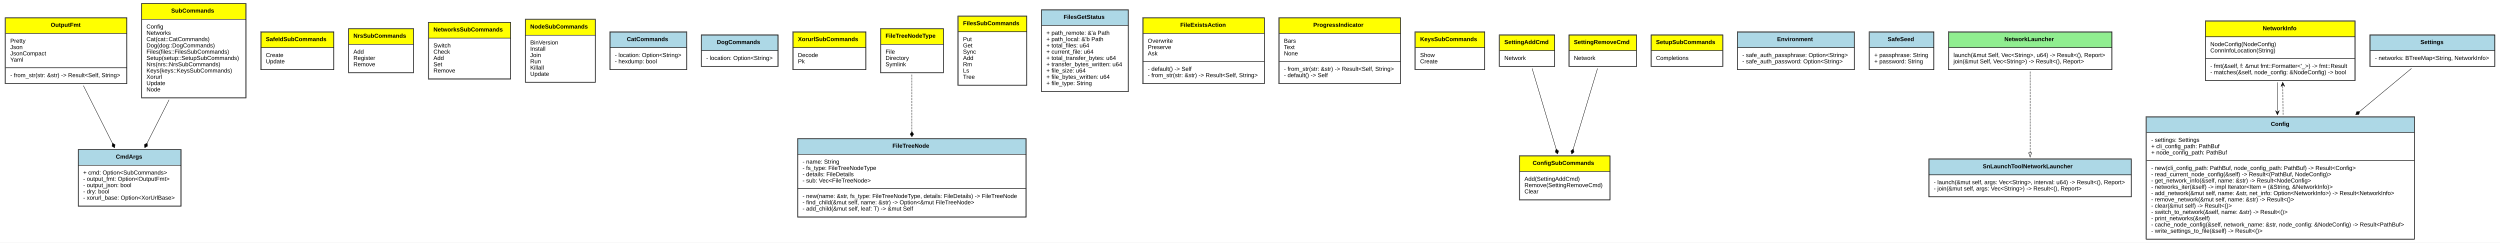
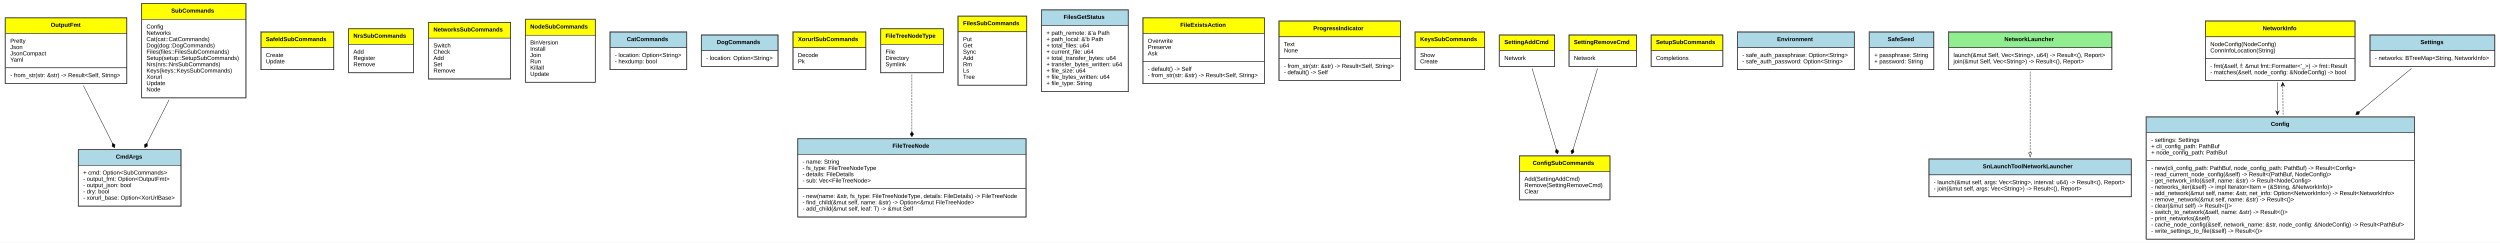
<svg xmlns="http://www.w3.org/2000/svg" xmlns:xlink="http://www.w3.org/1999/xlink" width="5967pt" height="579pt" viewBox="0.00 0.00 5967.00 579.00">
  <g id="graph0" class="graph" transform="scale(1 1) rotate(0) translate(4 575)">
    <polygon fill="white" stroke="none" points="-4,4 -4,-575 5963,-575 5963,4 -4,4" />
    <g id="node1" class="node">
      <g id="a_node1_0">
        <a xlink:href="https://github.com/maidsafe/safe_network/blob/master/src/cli.rs#:~:text=struct%20CmdArgs" xlink:title="&lt;TABLE&gt;">
          <polygon fill="lightblue" stroke="none" points="183.5,-180.5 183.5,-217.5 427.5,-217.5 427.5,-180.5 183.5,-180.5" />
          <polygon fill="none" stroke="black" points="183.5,-180.5 183.5,-217.5 427.5,-217.5 427.5,-180.5 183.5,-180.5" />
          <text text-anchor="start" x="272.5" y="-196.3" font-family="Arial" font-weight="bold" font-size="14.00">CmdArgs</text>
          <polygon fill="white" stroke="none" points="183.5,-83.5 183.5,-180.5 427.5,-180.5 427.5,-83.5 183.5,-83.5" />
          <polygon fill="none" stroke="black" points="183.5,-83.5 183.5,-180.5 427.5,-180.5 427.5,-83.5 183.5,-83.5" />
          <text text-anchor="start" x="194.5" y="-158.3" font-family="Arial" font-size="14.00">+ cmd: Option&lt;SubCommands&gt;</text>
          <text text-anchor="start" x="194.5" y="-143.3" font-family="Arial" font-size="14.00">- output_fmt: Option&lt;OutputFmt&gt;</text>
          <text text-anchor="start" x="194.5" y="-128.3" font-family="Arial" font-size="14.00">- output_json: bool</text>
          <text text-anchor="start" x="194.5" y="-113.3" font-family="Arial" font-size="14.00">- dry: bool</text>
          <text text-anchor="start" x="194.5" y="-98.3" font-family="Arial" font-size="14.00">- xorurl_base: Option&lt;XorUrlBase&gt;</text>
          <polygon fill="none" stroke="black" points="182.5,-82.5 182.5,-218.5 428.5,-218.5 428.5,-82.5 182.5,-82.5" />
        </a>
      </g>
    </g>
    <g id="node2" class="node">
      <g id="a_node2_1">
        <a xlink:href="https://github.com/maidsafe/safe_network/blob/master/src/subcommands/safe_id.rs#:~:text=enum%20SafeIdSubCommands" xlink:title="&lt;TABLE&gt;">
          <polygon fill="yellow" stroke="none" points="619.5,-461 619.5,-498 792.5,-498 792.5,-461 619.5,-461" />
          <polygon fill="none" stroke="black" points="619.5,-461 619.5,-498 792.5,-498 792.5,-461 619.5,-461" />
          <text text-anchor="start" x="630.5" y="-476.8" font-family="Arial" font-weight="bold" font-size="14.00">SafeIdSubCommands</text>
          <polygon fill="white" stroke="none" points="619.5,-409 619.5,-461 792.5,-461 792.5,-409 619.5,-409" />
          <polygon fill="none" stroke="black" points="619.5,-409 619.5,-461 792.5,-461 792.5,-409 619.5,-409" />
          <text text-anchor="start" x="630.5" y="-438.8" font-family="Arial" font-size="14.00">Create</text>
          <text text-anchor="start" x="630.5" y="-423.8" font-family="Arial" font-size="14.00">Update</text>
          <polygon fill="none" stroke="black" points="618,-408.5 618,-499.5 793,-499.5 793,-408.5 618,-408.5" />
        </a>
      </g>
    </g>
    <g id="node3" class="node">
      <g id="a_node3_2">
        <a xlink:href="https://github.com/maidsafe/safe_network/blob/master/src/subcommands/nrs.rs#:~:text=enum%20NrsSubCommands" xlink:title="&lt;TABLE&gt;">
          <polygon fill="yellow" stroke="none" points="828.5,-469 828.5,-506 982.5,-506 982.5,-469 828.5,-469" />
          <polygon fill="none" stroke="black" points="828.5,-469 828.5,-506 982.5,-506 982.5,-469 828.5,-469" />
          <text text-anchor="start" x="839.5" y="-484.8" font-family="Arial" font-weight="bold" font-size="14.00">NrsSubCommands</text>
          <polygon fill="white" stroke="none" points="828.5,-402 828.5,-469 982.5,-469 982.5,-402 828.5,-402" />
          <polygon fill="none" stroke="black" points="828.5,-402 828.5,-469 982.5,-469 982.5,-402 828.5,-402" />
          <text text-anchor="start" x="839.5" y="-446.8" font-family="Arial" font-size="14.00">Add</text>
          <text text-anchor="start" x="839.5" y="-431.8" font-family="Arial" font-size="14.00">Register</text>
          <text text-anchor="start" x="839.5" y="-416.8" font-family="Arial" font-size="14.00">Remove</text>
          <polygon fill="none" stroke="black" points="827.5,-401 827.5,-507 983.5,-507 983.5,-401 827.5,-401" />
        </a>
      </g>
    </g>
    <g id="node4" class="node">
      <g id="a_node4_3">
        <a xlink:href="https://github.com/maidsafe/safe_network/blob/master/src/subcommands/networks.rs#:~:text=enum%20NetworksSubCommands" xlink:title="&lt;TABLE&gt;">
          <polygon fill="yellow" stroke="none" points="1019.5,-484 1019.5,-521 1214.5,-521 1214.5,-484 1019.5,-484" />
          <polygon fill="none" stroke="black" points="1019.5,-484 1019.5,-521 1214.5,-521 1214.5,-484 1019.5,-484" />
          <text text-anchor="start" x="1030.5" y="-499.8" font-family="Arial" font-weight="bold" font-size="14.00">NetworksSubCommands</text>
          <polygon fill="white" stroke="none" points="1019.5,-387 1019.5,-484 1214.5,-484 1214.5,-387 1019.5,-387" />
          <polygon fill="none" stroke="black" points="1019.5,-387 1019.5,-484 1214.5,-484 1214.5,-387 1019.5,-387" />
          <text text-anchor="start" x="1030.5" y="-461.8" font-family="Arial" font-size="14.00">Switch</text>
          <text text-anchor="start" x="1030.5" y="-446.8" font-family="Arial" font-size="14.00">Check</text>
          <text text-anchor="start" x="1030.5" y="-431.8" font-family="Arial" font-size="14.00">Add</text>
          <text text-anchor="start" x="1030.5" y="-416.8" font-family="Arial" font-size="14.00">Set</text>
          <text text-anchor="start" x="1030.5" y="-401.8" font-family="Arial" font-size="14.00">Remove</text>
          <polygon fill="none" stroke="black" points="1018,-386 1018,-522 1215,-522 1215,-386 1018,-386" />
        </a>
      </g>
    </g>
    <g id="node5" class="node">
      <g id="a_node5_4">
        <a xlink:href="https://github.com/maidsafe/safe_network/blob/master/src/subcommands/node.rs#:~:text=enum%20NodeSubCommands" xlink:title="&lt;TABLE&gt;">
          <polygon fill="yellow" stroke="none" points="1250.5,-491 1250.5,-528 1416.5,-528 1416.5,-491 1250.5,-491" />
          <polygon fill="none" stroke="black" points="1250.5,-491 1250.5,-528 1416.5,-528 1416.5,-491 1250.5,-491" />
          <text text-anchor="start" x="1261.5" y="-506.8" font-family="Arial" font-weight="bold" font-size="14.00">NodeSubCommands</text>
          <polygon fill="white" stroke="none" points="1250.5,-379 1250.5,-491 1416.5,-491 1416.5,-379 1250.5,-379" />
          <polygon fill="none" stroke="black" points="1250.5,-379 1250.5,-491 1416.5,-491 1416.5,-379 1250.5,-379" />
          <text text-anchor="start" x="1261.5" y="-468.8" font-family="Arial" font-size="14.00">BinVersion</text>
          <text text-anchor="start" x="1261.5" y="-453.8" font-family="Arial" font-size="14.00">Install</text>
          <text text-anchor="start" x="1261.5" y="-438.8" font-family="Arial" font-size="14.00">Join</text>
          <text text-anchor="start" x="1261.5" y="-423.8" font-family="Arial" font-size="14.00">Run</text>
          <text text-anchor="start" x="1261.5" y="-408.8" font-family="Arial" font-size="14.00">Killall</text>
          <text text-anchor="start" x="1261.5" y="-393.8" font-family="Arial" font-size="14.00">Update</text>
          <polygon fill="none" stroke="black" points="1249.5,-378.5 1249.5,-529.5 1417.5,-529.5 1417.5,-378.5 1249.5,-378.5" />
        </a>
      </g>
    </g>
    <g id="node6" class="node">
      <g id="a_node6_5">
        <a xlink:href="https://github.com/maidsafe/safe_network/blob/master/src/subcommands/mod.rs#:~:text=enum%20OutputFmt" xlink:title="&lt;TABLE&gt;">
          <polygon fill="yellow" stroke="none" points="9.5,-495 9.5,-532 298.5,-532 298.5,-495 9.5,-495" />
          <polygon fill="none" stroke="black" points="9.5,-495 9.5,-532 298.5,-532 298.5,-495 9.5,-495" />
          <text text-anchor="start" x="117" y="-510.8" font-family="Arial" font-weight="bold" font-size="14.00">OutputFmt</text>
          <polygon fill="white" stroke="none" points="9.5,-413 9.5,-495 298.5,-495 298.5,-413 9.5,-413" />
          <polygon fill="none" stroke="black" points="9.5,-413 9.5,-495 298.5,-495 298.5,-413 9.5,-413" />
          <text text-anchor="start" x="20.5" y="-472.8" font-family="Arial" font-size="14.00">Pretty</text>
          <text text-anchor="start" x="20.5" y="-457.8" font-family="Arial" font-size="14.00">Json</text>
          <text text-anchor="start" x="20.5" y="-442.8" font-family="Arial" font-size="14.00">JsonCompact</text>
          <text text-anchor="start" x="20.5" y="-427.8" font-family="Arial" font-size="14.00">Yaml</text>
          <polygon fill="white" stroke="none" points="9.5,-376 9.5,-413 298.5,-413 298.5,-376 9.5,-376" />
          <polygon fill="none" stroke="black" points="9.5,-376 9.5,-413 298.5,-413 298.5,-376 9.5,-376" />
          <text text-anchor="start" x="20.5" y="-390.8" font-family="Arial" font-size="14.00">- from_str(str: &amp;str) -&gt; Result&lt;Self, String&gt;</text>
          <polygon fill="none" stroke="black" points="8,-375 8,-533 299,-533 299,-375 8,-375" />
        </a>
      </g>
    </g>
    <g id="edge1" class="edge">
      <path fill="none" stroke="black" d="M195.035,-370.614C216.544,-327.95 242.725,-276.018 264.2,-233.421" />
      <polygon fill="black" stroke="black" points="264.293,-233.237 263.422,-226.079 269.695,-222.522 270.565,-229.68 264.293,-233.237" />
    </g>
    <g id="node7" class="node">
      <g id="a_node7_6">
        <a xlink:href="https://github.com/maidsafe/safe_network/blob/master/src/subcommands/mod.rs#:~:text=enum%20SubCommands" xlink:title="&lt;TABLE&gt;">
          <polygon fill="yellow" stroke="none" points="334.5,-529 334.5,-566 582.5,-566 582.5,-529 334.5,-529" />
          <polygon fill="none" stroke="black" points="334.5,-529 334.5,-566 582.5,-566 582.5,-529 334.5,-529" />
          <text text-anchor="start" x="404.5" y="-544.8" font-family="Arial" font-weight="bold" font-size="14.00">SubCommands</text>
          <polygon fill="white" stroke="none" points="334.5,-342 334.5,-529 582.5,-529 582.5,-342 334.5,-342" />
          <polygon fill="none" stroke="black" points="334.5,-342 334.5,-529 582.5,-529 582.5,-342 334.5,-342" />
          <text text-anchor="start" x="345.5" y="-506.8" font-family="Arial" font-size="14.00">Config</text>
          <text text-anchor="start" x="345.5" y="-491.8" font-family="Arial" font-size="14.00">Networks</text>
          <text text-anchor="start" x="345.5" y="-476.8" font-family="Arial" font-size="14.00">Cat(cat::CatCommands)</text>
          <text text-anchor="start" x="345.5" y="-461.8" font-family="Arial" font-size="14.00">Dog(dog::DogCommands)</text>
          <text text-anchor="start" x="345.5" y="-446.8" font-family="Arial" font-size="14.00">Files(files::FilesSubCommands)</text>
          <text text-anchor="start" x="345.5" y="-431.8" font-family="Arial" font-size="14.00">Setup(setup::SetupSubCommands)</text>
          <text text-anchor="start" x="345.5" y="-416.8" font-family="Arial" font-size="14.00">Nrs(nrs::NrsSubCommands)</text>
          <text text-anchor="start" x="345.5" y="-401.8" font-family="Arial" font-size="14.00">Keys(keys::KeysSubCommands)</text>
          <text text-anchor="start" x="345.5" y="-386.8" font-family="Arial" font-size="14.00">Xorurl</text>
          <text text-anchor="start" x="345.5" y="-371.8" font-family="Arial" font-size="14.00">Update</text>
          <text text-anchor="start" x="345.5" y="-356.8" font-family="Arial" font-size="14.00">Node</text>
          <polygon fill="none" stroke="black" points="333.5,-341 333.5,-567 583.5,-567 583.5,-341 333.5,-341" />
        </a>
      </g>
    </g>
    <g id="edge2" class="edge">
      <path fill="none" stroke="black" d="M399.565,-336.863C382.095,-302.437 363.333,-265.464 347.196,-233.666" />
      <polygon fill="black" stroke="black" points="347.035,-233.348 340.753,-229.808 341.604,-222.647 347.887,-226.187 347.035,-233.348" />
    </g>
    <g id="node8" class="node">
      <g id="a_node8_7">
        <a xlink:href="https://github.com/maidsafe/safe_network/blob/master/src/subcommands/cat.rs#:~:text=struct%20CatCommands" xlink:title="&lt;TABLE&gt;">
          <polygon fill="lightblue" stroke="none" points="1452.5,-461 1452.5,-498 1634.5,-498 1634.5,-461 1452.5,-461" />
          <polygon fill="none" stroke="black" points="1452.5,-461 1452.5,-498 1634.5,-498 1634.5,-461 1452.5,-461" />
          <text text-anchor="start" x="1492" y="-476.8" font-family="Arial" font-weight="bold" font-size="14.00">CatCommands</text>
          <polygon fill="white" stroke="none" points="1452.5,-409 1452.5,-461 1634.5,-461 1634.5,-409 1452.5,-409" />
          <polygon fill="none" stroke="black" points="1452.5,-409 1452.5,-461 1634.5,-461 1634.5,-409 1452.5,-409" />
          <text text-anchor="start" x="1463.5" y="-438.8" font-family="Arial" font-size="14.00">- location: Option&lt;String&gt;</text>
          <text text-anchor="start" x="1463.5" y="-423.8" font-family="Arial" font-size="14.00">- hexdump: bool</text>
          <polygon fill="none" stroke="black" points="1451.5,-408.5 1451.5,-499.5 1635.5,-499.5 1635.5,-408.5 1451.5,-408.5" />
        </a>
      </g>
    </g>
    <g id="node9" class="node">
      <g id="a_node9_8">
        <a xlink:href="https://github.com/maidsafe/safe_network/blob/master/src/subcommands/dog.rs#:~:text=struct%20DogCommands" xlink:title="&lt;TABLE&gt;">
          <polygon fill="lightblue" stroke="none" points="1670.5,-454 1670.5,-491 1852.5,-491 1852.5,-454 1670.5,-454" />
          <polygon fill="none" stroke="black" points="1670.5,-454 1670.5,-491 1852.5,-491 1852.5,-454 1670.5,-454" />
          <text text-anchor="start" x="1707" y="-469.8" font-family="Arial" font-weight="bold" font-size="14.00">DogCommands</text>
          <polygon fill="white" stroke="none" points="1670.5,-417 1670.5,-454 1852.5,-454 1852.5,-417 1670.5,-417" />
          <polygon fill="none" stroke="black" points="1670.5,-417 1670.5,-454 1852.5,-454 1852.5,-417 1670.5,-417" />
          <text text-anchor="start" x="1681.5" y="-431.8" font-family="Arial" font-size="14.00">- location: Option&lt;String&gt;</text>
          <polygon fill="none" stroke="black" points="1669.5,-416 1669.5,-492 1853.5,-492 1853.5,-416 1669.5,-416" />
        </a>
      </g>
    </g>
    <g id="node10" class="node">
      <g id="a_node10_9">
        <a xlink:href="https://github.com/maidsafe/safe_network/blob/master/src/subcommands/xorurl.rs#:~:text=enum%20XorurlSubCommands" xlink:title="&lt;TABLE&gt;">
          <polygon fill="yellow" stroke="none" points="1889.5,-461 1889.5,-498 2062.5,-498 2062.5,-461 1889.5,-461" />
          <polygon fill="none" stroke="black" points="1889.5,-461 1889.5,-498 2062.5,-498 2062.5,-461 1889.5,-461" />
          <text text-anchor="start" x="1900.5" y="-476.8" font-family="Arial" font-weight="bold" font-size="14.00">XorurlSubCommands</text>
          <polygon fill="white" stroke="none" points="1889.5,-409 1889.5,-461 2062.5,-461 2062.5,-409 1889.5,-409" />
          <polygon fill="none" stroke="black" points="1889.5,-409 1889.5,-461 2062.5,-461 2062.5,-409 1889.5,-409" />
          <text text-anchor="start" x="1900.5" y="-438.8" font-family="Arial" font-size="14.00">Decode</text>
          <text text-anchor="start" x="1900.5" y="-423.8" font-family="Arial" font-size="14.00">Pk</text>
          <polygon fill="none" stroke="black" points="1888,-408.5 1888,-499.5 2063,-499.5 2063,-408.5 1888,-408.5" />
        </a>
      </g>
    </g>
    <g id="node11" class="node">
      <g id="a_node11_10">
        <a xlink:href="https://github.com/maidsafe/safe_network/blob/master/src/subcommands/files.rs#:~:text=enum%20FileTreeNodeType" xlink:title="&lt;TABLE&gt;">
          <polygon fill="yellow" stroke="none" points="2098.5,-469 2098.5,-506 2247.5,-506 2247.5,-469 2098.5,-469" />
          <polygon fill="none" stroke="black" points="2098.5,-469 2098.5,-506 2247.5,-506 2247.5,-469 2098.5,-469" />
          <text text-anchor="start" x="2109.5" y="-484.8" font-family="Arial" font-weight="bold" font-size="14.00">FileTreeNodeType</text>
          <polygon fill="white" stroke="none" points="2098.5,-402 2098.5,-469 2247.5,-469 2247.5,-402 2098.5,-402" />
          <polygon fill="none" stroke="black" points="2098.5,-402 2098.5,-469 2247.5,-469 2247.5,-402 2098.5,-402" />
          <text text-anchor="start" x="2109.5" y="-446.8" font-family="Arial" font-size="14.00">File</text>
          <text text-anchor="start" x="2109.5" y="-431.8" font-family="Arial" font-size="14.00">Directory</text>
          <text text-anchor="start" x="2109.5" y="-416.8" font-family="Arial" font-size="14.00">Symlink</text>
          <polygon fill="none" stroke="black" points="2097,-401 2097,-507 2248,-507 2248,-401 2097,-401" />
        </a>
      </g>
    </g>
    <g id="node12" class="node">
      <g id="a_node12_11">
        <a xlink:href="https://github.com/maidsafe/safe_network/blob/master/src/subcommands/files.rs#:~:text=struct%20FileTreeNode" xlink:title="&lt;TABLE&gt;">
          <polygon fill="lightblue" stroke="none" points="1900.5,-206.5 1900.5,-243.5 2444.5,-243.5 2444.5,-206.5 1900.5,-206.5" />
          <polygon fill="none" stroke="black" points="1900.5,-206.5 1900.5,-243.5 2444.5,-243.5 2444.5,-206.5 1900.5,-206.5" />
          <text text-anchor="start" x="2126" y="-222.3" font-family="Arial" font-weight="bold" font-size="14.00">FileTreeNode</text>
          <polygon fill="white" stroke="none" points="1900.5,-124.5 1900.5,-206.5 2444.5,-206.5 2444.5,-124.5 1900.5,-124.5" />
          <polygon fill="none" stroke="black" points="1900.5,-124.5 1900.5,-206.5 2444.5,-206.5 2444.5,-124.5 1900.5,-124.5" />
          <text text-anchor="start" x="1911.5" y="-184.3" font-family="Arial" font-size="14.00">- name: String</text>
          <text text-anchor="start" x="1911.5" y="-169.3" font-family="Arial" font-size="14.00">- fs_type: FileTreeNodeType</text>
          <text text-anchor="start" x="1911.5" y="-154.3" font-family="Arial" font-size="14.00">- details: FileDetails</text>
          <text text-anchor="start" x="1911.5" y="-139.3" font-family="Arial" font-size="14.00">- sub: Vec&lt;FileTreeNode&gt;</text>
          <polygon fill="white" stroke="none" points="1900.5,-57.5 1900.5,-124.5 2444.5,-124.5 2444.5,-57.5 1900.5,-57.5" />
          <polygon fill="none" stroke="black" points="1900.5,-57.5 1900.5,-124.5 2444.5,-124.5 2444.5,-57.5 1900.5,-57.5" />
          <text text-anchor="start" x="1911.5" y="-102.3" font-family="Arial" font-size="14.00">- new(name: &amp;str, fs_type: FileTreeNodeType, details: FileDetails) -&gt; FileTreeNode</text>
          <text text-anchor="start" x="1911.5" y="-87.3" font-family="Arial" font-size="14.00">- find_child(&amp;mut self, name: &amp;str) -&gt; Option&lt;&amp;mut FileTreeNode&gt;</text>
          <text text-anchor="start" x="1911.5" y="-72.3" font-family="Arial" font-size="14.00">- add_child(&amp;mut self, leaf: T) -&gt; &amp;mut Self</text>
          <polygon fill="none" stroke="black" points="1899.5,-56.5 1899.5,-244.5 2445.5,-244.5 2445.5,-56.5 1899.5,-56.5" />
        </a>
      </g>
    </g>
    <g id="edge3" class="edge">
      <path fill="none" stroke="black" stroke-dasharray="5,2" d="M2172.5,-396.997C2172.5,-358.853 2172.5,-307.1 2172.5,-260.944" />
      <polygon fill="black" stroke="black" points="2172.5,-260.719 2168.5,-254.719 2172.5,-248.719 2176.5,-254.718 2172.5,-260.719" />
    </g>
    <g id="node13" class="node">
      <g id="a_node13_12">
        <a xlink:href="https://github.com/maidsafe/safe_network/blob/master/src/subcommands/files.rs#:~:text=enum%20FilesSubCommands" xlink:title="&lt;TABLE&gt;">
          <polygon fill="yellow" stroke="none" points="2283.5,-499 2283.5,-536 2446.5,-536 2446.5,-499 2283.5,-499" />
          <polygon fill="none" stroke="black" points="2283.5,-499 2283.5,-536 2446.5,-536 2446.5,-499 2283.5,-499" />
          <text text-anchor="start" x="2294.5" y="-514.8" font-family="Arial" font-weight="bold" font-size="14.00">FilesSubCommands</text>
          <polygon fill="white" stroke="none" points="2283.5,-372 2283.5,-499 2446.5,-499 2446.5,-372 2283.5,-372" />
          <polygon fill="none" stroke="black" points="2283.5,-372 2283.5,-499 2446.5,-499 2446.5,-372 2283.5,-372" />
          <text text-anchor="start" x="2294.5" y="-476.8" font-family="Arial" font-size="14.00">Put</text>
          <text text-anchor="start" x="2294.5" y="-461.8" font-family="Arial" font-size="14.00">Get</text>
          <text text-anchor="start" x="2294.5" y="-446.8" font-family="Arial" font-size="14.00">Sync</text>
          <text text-anchor="start" x="2294.5" y="-431.8" font-family="Arial" font-size="14.00">Add</text>
          <text text-anchor="start" x="2294.5" y="-416.8" font-family="Arial" font-size="14.00">Rm</text>
          <text text-anchor="start" x="2294.5" y="-401.8" font-family="Arial" font-size="14.00">Ls</text>
          <text text-anchor="start" x="2294.5" y="-386.8" font-family="Arial" font-size="14.00">Tree</text>
          <polygon fill="none" stroke="black" points="2282,-371 2282,-537 2447,-537 2447,-371 2282,-371" />
        </a>
      </g>
    </g>
    <g id="node14" class="node">
      <g id="a_node14_13">
        <a xlink:href="https://github.com/maidsafe/safe_network/blob/master/src/subcommands/files_get.rs#:~:text=struct%20FilesGetStatus" xlink:title="&lt;TABLE&gt;">
          <polygon fill="lightblue" stroke="none" points="2482.5,-514 2482.5,-551 2688.5,-551 2688.5,-514 2482.5,-514" />
          <polygon fill="none" stroke="black" points="2482.5,-514 2482.5,-551 2688.5,-551 2688.5,-514 2482.5,-514" />
          <text text-anchor="start" x="2534.5" y="-529.8" font-family="Arial" font-weight="bold" font-size="14.00">FilesGetStatus</text>
          <polygon fill="white" stroke="none" points="2482.5,-357 2482.5,-514 2688.5,-514 2688.5,-357 2482.5,-357" />
          <polygon fill="none" stroke="black" points="2482.5,-357 2482.5,-514 2688.5,-514 2688.5,-357 2482.5,-357" />
          <text text-anchor="start" x="2493.5" y="-491.8" font-family="Arial" font-size="14.00">+ path_remote: &amp;'a Path</text>
          <text text-anchor="start" x="2493.5" y="-476.8" font-family="Arial" font-size="14.00">+ path_local: &amp;'b Path</text>
          <text text-anchor="start" x="2493.5" y="-461.8" font-family="Arial" font-size="14.00">+ total_files: u64</text>
          <text text-anchor="start" x="2493.5" y="-446.8" font-family="Arial" font-size="14.00">+ current_file: u64</text>
          <text text-anchor="start" x="2493.5" y="-431.8" font-family="Arial" font-size="14.00">+ total_transfer_bytes: u64</text>
          <text text-anchor="start" x="2493.5" y="-416.8" font-family="Arial" font-size="14.00">+ transfer_bytes_written: u64</text>
          <text text-anchor="start" x="2493.5" y="-401.8" font-family="Arial" font-size="14.00">+ file_size: u64</text>
          <text text-anchor="start" x="2493.5" y="-386.8" font-family="Arial" font-size="14.00">+ file_bytes_written: u64</text>
          <text text-anchor="start" x="2493.5" y="-371.8" font-family="Arial" font-size="14.00">+ file_type: String</text>
          <polygon fill="none" stroke="black" points="2481.5,-356 2481.5,-552 2689.5,-552 2689.5,-356 2481.5,-356" />
        </a>
      </g>
    </g>
    <g id="node15" class="node">
      <g id="a_node15_14">
        <a xlink:href="https://github.com/maidsafe/safe_network/blob/master/src/subcommands/files_get.rs#:~:text=enum%20FileExistsAction" xlink:title="&lt;TABLE&gt;">
          <polygon fill="yellow" stroke="none" points="2724.5,-495 2724.5,-532 3013.5,-532 3013.5,-495 2724.5,-495" />
          <polygon fill="none" stroke="black" points="2724.5,-495 2724.5,-532 3013.5,-532 3013.5,-495 2724.5,-495" />
          <text text-anchor="start" x="2813" y="-510.8" font-family="Arial" font-weight="bold" font-size="14.00">FileExistsAction</text>
          <polygon fill="white" stroke="none" points="2724.5,-428 2724.5,-495 3013.5,-495 3013.5,-428 2724.5,-428" />
          <polygon fill="none" stroke="black" points="2724.5,-428 2724.5,-495 3013.5,-495 3013.5,-428 2724.5,-428" />
          <text text-anchor="start" x="2735.5" y="-472.8" font-family="Arial" font-size="14.00">Overwrite</text>
          <text text-anchor="start" x="2735.5" y="-457.8" font-family="Arial" font-size="14.00">Preserve</text>
          <text text-anchor="start" x="2735.5" y="-442.8" font-family="Arial" font-size="14.00">Ask</text>
          <polygon fill="white" stroke="none" points="2724.5,-376 2724.5,-428 3013.5,-428 3013.5,-376 2724.5,-376" />
          <polygon fill="none" stroke="black" points="2724.5,-376 2724.5,-428 3013.5,-428 3013.5,-376 2724.5,-376" />
          <text text-anchor="start" x="2735.5" y="-405.8" font-family="Arial" font-size="14.00">- default() -&gt; Self</text>
          <text text-anchor="start" x="2735.5" y="-390.8" font-family="Arial" font-size="14.00">- from_str(str: &amp;str) -&gt; Result&lt;Self, String&gt;</text>
          <polygon fill="none" stroke="black" points="2723,-375 2723,-533 3014,-533 3014,-375 2723,-375" />
        </a>
      </g>
    </g>
    <g id="node16" class="node">
      <g id="a_node16_15">
        <a xlink:href="https://github.com/maidsafe/safe_network/blob/master/src/subcommands/files_get.rs#:~:text=enum%20ProgressIndicator" xlink:title="&lt;TABLE&gt;">
-           <polygon fill="yellow" stroke="none" points="3049.5,-495 3049.5,-532 3338.5,-532 3338.5,-495 3049.5,-495" />
-           <polygon fill="none" stroke="black" points="3049.5,-495 3049.5,-532 3338.5,-532 3338.5,-495 3049.5,-495" />
-           <text text-anchor="start" x="3130.5" y="-510.8" font-family="Arial" font-weight="bold" font-size="14.00">ProgressIndicator</text>
-           <polygon fill="white" stroke="none" points="3049.5,-428 3049.5,-495 3338.5,-495 3338.5,-428 3049.5,-428" />
-           <polygon fill="none" stroke="black" points="3049.5,-428 3049.5,-495 3338.5,-495 3338.5,-428 3049.5,-428" />
-           <text text-anchor="start" x="3060.5" y="-472.8" font-family="Arial" font-size="14.00">Bars</text>
-           <text text-anchor="start" x="3060.5" y="-457.8" font-family="Arial" font-size="14.00">Text</text>
-           <text text-anchor="start" x="3060.5" y="-442.8" font-family="Arial" font-size="14.00">None</text>
-           <polygon fill="white" stroke="none" points="3049.5,-376 3049.5,-428 3338.5,-428 3338.5,-376 3049.5,-376" />
-           <polygon fill="none" stroke="black" points="3049.5,-376 3049.5,-428 3338.5,-428 3338.5,-376 3049.5,-376" />
-           <text text-anchor="start" x="3060.5" y="-405.8" font-family="Arial" font-size="14.00">- from_str(str: &amp;str) -&gt; Result&lt;Self, String&gt;</text>
-           <text text-anchor="start" x="3060.5" y="-390.8" font-family="Arial" font-size="14.00">- default() -&gt; Self</text>
-           <polygon fill="none" stroke="black" points="3048,-375 3048,-533 3339,-533 3339,-375 3048,-375" />
+           <polygon fill="yellow" stroke="none" points="3049.5,-487 3049.5,-524 3338.5,-524 3338.5,-487 3049.5,-487" />
+           <polygon fill="none" stroke="black" points="3049.5,-487 3049.5,-524 3338.5,-524 3338.5,-487 3049.5,-487" />
+           <text text-anchor="start" x="3130.5" y="-502.8" font-family="Arial" font-weight="bold" font-size="14.00">ProgressIndicator</text>
+           <polygon fill="white" stroke="none" points="3049.5,-435 3049.5,-487 3338.5,-487 3338.5,-435 3049.5,-435" />
+           <polygon fill="none" stroke="black" points="3049.5,-435 3049.5,-487 3338.5,-487 3338.5,-435 3049.5,-435" />
+           <text text-anchor="start" x="3060.5" y="-464.8" font-family="Arial" font-size="14.00">Text</text>
+           <text text-anchor="start" x="3060.5" y="-449.8" font-family="Arial" font-size="14.00">None</text>
+           <polygon fill="white" stroke="none" points="3049.5,-383 3049.5,-435 3338.5,-435 3338.5,-383 3049.5,-383" />
+           <polygon fill="none" stroke="black" points="3049.5,-383 3049.5,-435 3338.5,-435 3338.5,-383 3049.5,-383" />
+           <text text-anchor="start" x="3060.5" y="-412.8" font-family="Arial" font-size="14.00">- from_str(str: &amp;str) -&gt; Result&lt;Self, String&gt;</text>
+           <text text-anchor="start" x="3060.5" y="-397.8" font-family="Arial" font-size="14.00">- default() -&gt; Self</text>
+           <polygon fill="none" stroke="black" points="3048,-382.5 3048,-525.5 3339,-525.5 3339,-382.5 3048,-382.5" />
        </a>
      </g>
    </g>
    <g id="node17" class="node">
      <g id="a_node17_16">
        <a xlink:href="https://github.com/maidsafe/safe_network/blob/master/src/subcommands/keys.rs#:~:text=enum%20KeysSubCommands" xlink:title="&lt;TABLE&gt;">
          <polygon fill="yellow" stroke="none" points="3374.5,-461 3374.5,-498 3539.5,-498 3539.5,-461 3374.5,-461" />
          <polygon fill="none" stroke="black" points="3374.5,-461 3374.5,-498 3539.5,-498 3539.5,-461 3374.5,-461" />
          <text text-anchor="start" x="3385.5" y="-476.8" font-family="Arial" font-weight="bold" font-size="14.00">KeysSubCommands</text>
          <polygon fill="white" stroke="none" points="3374.5,-409 3374.5,-461 3539.5,-461 3539.5,-409 3374.5,-409" />
          <polygon fill="none" stroke="black" points="3374.5,-409 3374.5,-461 3539.5,-461 3539.5,-409 3374.5,-409" />
          <text text-anchor="start" x="3385.5" y="-438.8" font-family="Arial" font-size="14.00">Show</text>
          <text text-anchor="start" x="3385.5" y="-423.8" font-family="Arial" font-size="14.00">Create</text>
          <polygon fill="none" stroke="black" points="3373,-408.5 3373,-499.5 3540,-499.5 3540,-408.5 3373,-408.5" />
        </a>
      </g>
    </g>
    <g id="node18" class="node">
      <g id="a_node18_17">
        <a xlink:href="https://github.com/maidsafe/safe_network/blob/master/src/subcommands/config.rs#:~:text=enum%20ConfigSubCommands" xlink:title="&lt;TABLE&gt;">
          <polygon fill="yellow" stroke="none" points="3623.5,-165.5 3623.5,-202.5 3838.5,-202.5 3838.5,-165.5 3623.5,-165.5" />
          <polygon fill="none" stroke="black" points="3623.5,-165.5 3623.5,-202.5 3838.5,-202.5 3838.5,-165.5 3623.5,-165.5" />
          <text text-anchor="start" x="3654" y="-181.3" font-family="Arial" font-weight="bold" font-size="14.00">ConfigSubCommands</text>
          <polygon fill="white" stroke="none" points="3623.5,-98.5 3623.5,-165.5 3838.5,-165.5 3838.5,-98.5 3623.5,-98.5" />
          <polygon fill="none" stroke="black" points="3623.5,-98.5 3623.5,-165.5 3838.5,-165.5 3838.5,-98.5 3623.5,-98.5" />
          <text text-anchor="start" x="3634.5" y="-143.3" font-family="Arial" font-size="14.00">Add(SettingAddCmd)</text>
          <text text-anchor="start" x="3634.5" y="-128.3" font-family="Arial" font-size="14.00">Remove(SettingRemoveCmd)</text>
          <text text-anchor="start" x="3634.5" y="-113.3" font-family="Arial" font-size="14.00">Clear</text>
          <polygon fill="none" stroke="black" points="3622,-97.5 3622,-203.5 3839,-203.5 3839,-97.5 3622,-97.5" />
        </a>
      </g>
    </g>
    <g id="node19" class="node">
      <g id="a_node19_18">
        <a xlink:href="https://github.com/maidsafe/safe_network/blob/master/src/subcommands/config.rs#:~:text=enum%20SettingAddCmd" xlink:title="&lt;TABLE&gt;">
          <polygon fill="yellow" stroke="none" points="3575.5,-454 3575.5,-491 3706.5,-491 3706.5,-454 3575.5,-454" />
          <polygon fill="none" stroke="black" points="3575.5,-454 3575.5,-491 3706.5,-491 3706.5,-454 3575.5,-454" />
          <text text-anchor="start" x="3586.5" y="-469.8" font-family="Arial" font-weight="bold" font-size="14.00">SettingAddCmd</text>
          <polygon fill="white" stroke="none" points="3575.5,-417 3575.5,-454 3706.5,-454 3706.5,-417 3575.5,-417" />
          <polygon fill="none" stroke="black" points="3575.5,-417 3575.5,-454 3706.5,-454 3706.5,-417 3575.5,-417" />
          <text text-anchor="start" x="3586.5" y="-431.8" font-family="Arial" font-size="14.00">Network</text>
          <polygon fill="none" stroke="black" points="3574,-416 3574,-492 3707,-492 3707,-416 3574,-416" />
        </a>
      </g>
    </g>
    <g id="edge4" class="edge">
      <path fill="none" stroke="black" d="M3652.83,-411.71C3667.6,-362.221 3692.56,-278.585 3710.2,-219.509" />
      <polygon fill="black" stroke="black" points="3710.3,-219.167 3708.18,-212.274 3713.73,-207.669 3715.85,-214.562 3710.3,-219.167" />
    </g>
    <g id="node20" class="node">
      <g id="a_node20_19">
        <a xlink:href="https://github.com/maidsafe/safe_network/blob/master/src/subcommands/config.rs#:~:text=enum%20SettingRemoveCmd" xlink:title="&lt;TABLE&gt;">
          <polygon fill="yellow" stroke="none" points="3741.5,-454 3741.5,-491 3901.5,-491 3901.5,-454 3741.5,-454" />
          <polygon fill="none" stroke="black" points="3741.5,-454 3741.5,-491 3901.5,-491 3901.5,-454 3741.5,-454" />
          <text text-anchor="start" x="3752.5" y="-469.8" font-family="Arial" font-weight="bold" font-size="14.00">SettingRemoveCmd</text>
          <polygon fill="white" stroke="none" points="3741.5,-417 3741.5,-454 3901.5,-454 3901.5,-417 3741.5,-417" />
          <polygon fill="none" stroke="black" points="3741.5,-417 3741.5,-454 3901.5,-454 3901.5,-417 3741.5,-417" />
          <text text-anchor="start" x="3752.5" y="-431.8" font-family="Arial" font-size="14.00">Network</text>
          <polygon fill="none" stroke="black" points="3740.5,-416 3740.5,-492 3902.5,-492 3902.5,-416 3740.5,-416" />
        </a>
      </g>
    </g>
    <g id="edge5" class="edge">
      <path fill="none" stroke="black" d="M3809.04,-411.71C3794.1,-362.221 3768.86,-278.585 3751.03,-219.509" />
      <polygon fill="black" stroke="black" points="3750.92,-219.157 3745.36,-214.568 3747.45,-207.669 3753.02,-212.257 3750.92,-219.157" />
    </g>
    <g id="node21" class="node">
      <g id="a_node21_20">
        <a xlink:href="https://github.com/maidsafe/safe_network/blob/master/src/subcommands/setup.rs#:~:text=enum%20SetupSubCommands" xlink:title="&lt;TABLE&gt;">
          <polygon fill="yellow" stroke="none" points="3937.5,-454 3937.5,-491 4107.5,-491 4107.5,-454 3937.5,-454" />
          <polygon fill="none" stroke="black" points="3937.5,-454 3937.5,-491 4107.5,-491 4107.5,-454 3937.5,-454" />
          <text text-anchor="start" x="3948.5" y="-469.8" font-family="Arial" font-weight="bold" font-size="14.00">SetupSubCommands</text>
          <polygon fill="white" stroke="none" points="3937.5,-417 3937.5,-454 4107.5,-454 4107.5,-417 3937.5,-417" />
          <polygon fill="none" stroke="black" points="3937.5,-417 3937.5,-454 4107.5,-454 4107.5,-417 3937.5,-417" />
          <text text-anchor="start" x="3948.5" y="-431.8" font-family="Arial" font-size="14.00">Completions</text>
          <polygon fill="none" stroke="black" points="3936.5,-416 3936.5,-492 4108.5,-492 4108.5,-416 3936.5,-416" />
        </a>
      </g>
    </g>
    <g id="node22" class="node">
      <g id="a_node22_21">
        <a xlink:href="https://github.com/maidsafe/safe_network/blob/master/src/operations/auth_daemon.rs#:~:text=struct%20Environment" xlink:title="&lt;TABLE&gt;">
          <polygon fill="lightblue" stroke="none" points="4143.5,-461 4143.5,-498 4421.5,-498 4421.5,-461 4143.5,-461" />
          <polygon fill="none" stroke="black" points="4143.5,-461 4143.5,-498 4421.5,-498 4421.5,-461 4143.5,-461" />
          <text text-anchor="start" x="4237.5" y="-476.8" font-family="Arial" font-weight="bold" font-size="14.00">Environment</text>
          <polygon fill="white" stroke="none" points="4143.5,-409 4143.5,-461 4421.5,-461 4421.5,-409 4143.5,-409" />
          <polygon fill="none" stroke="black" points="4143.5,-409 4143.5,-461 4421.5,-461 4421.5,-409 4143.5,-409" />
          <text text-anchor="start" x="4154.5" y="-438.8" font-family="Arial" font-size="14.00">- safe_auth_passphrase: Option&lt;String&gt;</text>
          <text text-anchor="start" x="4154.5" y="-423.8" font-family="Arial" font-size="14.00">- safe_auth_password: Option&lt;String&gt;</text>
          <polygon fill="none" stroke="black" points="4142.5,-408.5 4142.5,-499.5 4422.5,-499.5 4422.5,-408.5 4142.5,-408.5" />
        </a>
      </g>
    </g>
    <g id="node23" class="node">
      <g id="a_node23_22">
        <a xlink:href="https://github.com/maidsafe/safe_network/blob/master/src/operations/auth_daemon.rs#:~:text=struct%20SafeSeed" xlink:title="&lt;TABLE&gt;">
          <polygon fill="lightblue" stroke="none" points="4458.5,-461 4458.5,-498 4611.5,-498 4611.5,-461 4458.5,-461" />
          <polygon fill="none" stroke="black" points="4458.5,-461 4458.5,-498 4611.5,-498 4611.5,-461 4458.5,-461" />
          <text text-anchor="start" x="4501.5" y="-476.8" font-family="Arial" font-weight="bold" font-size="14.00">SafeSeed</text>
          <polygon fill="white" stroke="none" points="4458.5,-409 4458.5,-461 4611.5,-461 4611.5,-409 4458.5,-409" />
          <polygon fill="none" stroke="black" points="4458.5,-409 4458.5,-461 4611.5,-461 4611.5,-409 4458.5,-409" />
          <text text-anchor="start" x="4469.5" y="-438.8" font-family="Arial" font-size="14.00">+ passphrase: String</text>
          <text text-anchor="start" x="4469.5" y="-423.8" font-family="Arial" font-size="14.00">+ password: String</text>
          <polygon fill="none" stroke="black" points="4457,-408.5 4457,-499.5 4612,-499.5 4612,-408.5 4457,-408.5" />
        </a>
      </g>
    </g>
    <g id="node24" class="node">
      <g id="a_node24_23">
        <a xlink:href="https://github.com/maidsafe/safe_network/blob/master/src/operations/config.rs#:~:text=trait%20NetworkLauncher" xlink:title="&lt;TABLE&gt;">
          <polygon fill="lightgreen" stroke="none" points="4647.5,-461 4647.5,-498 5036.5,-498 5036.5,-461 4647.5,-461" />
          <polygon fill="none" stroke="black" points="4647.5,-461 4647.5,-498 5036.5,-498 5036.5,-461 4647.5,-461" />
          <text text-anchor="start" x="4780" y="-476.8" font-family="Arial" font-weight="bold" font-size="14.00">NetworkLauncher</text>
          <polygon fill="white" stroke="none" points="4647.5,-409 4647.5,-461 5036.5,-461 5036.5,-409 4647.5,-409" />
          <polygon fill="none" stroke="black" points="4647.5,-409 4647.5,-461 5036.5,-461 5036.5,-409 4647.5,-409" />
          <text text-anchor="start" x="4658.5" y="-438.8" font-family="Arial" font-size="14.00">launch(&amp;mut Self, Vec&lt;String&gt;, u64) -&gt; Result&lt;(), Report&gt;</text>
          <text text-anchor="start" x="4658.5" y="-423.8" font-family="Arial" font-size="14.00">join(&amp;mut Self, Vec&lt;String&gt;) -&gt; Result&lt;(), Report&gt;</text>
          <polygon fill="none" stroke="black" points="4646,-408.5 4646,-499.5 5037,-499.5 5037,-408.5 4646,-408.5" />
        </a>
      </g>
    </g>
    <g id="node25" class="node">
      <g id="a_node25_24">
        <a xlink:href="https://github.com/maidsafe/safe_network/blob/master/src/operations/config.rs#:~:text=struct%20SnLaunchToolNetworkLauncher" xlink:title="&lt;TABLE&gt;">
          <polygon fill="lightblue" stroke="none" points="4600.5,-157.5 4600.5,-194.5 5082.5,-194.5 5082.5,-157.5 4600.5,-157.5" />
          <polygon fill="none" stroke="black" points="4600.5,-157.5 4600.5,-194.5 5082.5,-194.5 5082.5,-157.5 4600.5,-157.5" />
          <text text-anchor="start" x="4728.5" y="-173.3" font-family="Arial" font-weight="bold" font-size="14.00">SnLaunchToolNetworkLauncher</text>
          <polygon fill="white" stroke="none" points="4600.5,-105.5 4600.5,-157.5 5082.5,-157.5 5082.5,-105.5 4600.5,-105.5" />
          <polygon fill="none" stroke="black" points="4600.5,-105.5 4600.5,-157.5 5082.5,-157.5 5082.5,-105.5 4600.5,-105.5" />
          <text text-anchor="start" x="4611.5" y="-135.3" font-family="Arial" font-size="14.00">- launch(&amp;mut self, args: Vec&lt;String&gt;, interval: u64) -&gt; Result&lt;(), Report&gt;</text>
          <text text-anchor="start" x="4611.5" y="-120.3" font-family="Arial" font-size="14.00">- join(&amp;mut self, args: Vec&lt;String&gt;) -&gt; Result&lt;(), Report&gt;</text>
          <polygon fill="none" stroke="black" points="4599.5,-105 4599.5,-196 5083.5,-196 5083.5,-105 4599.5,-105" />
        </a>
      </g>
    </g>
    <g id="edge6" class="edge">
      <path fill="none" stroke="black" stroke-dasharray="5,2" d="M4841.5,-404.224C4841.5,-351.349 4841.5,-266.968 4841.5,-210.426" />
      <polygon fill="none" stroke="black" points="4845,-210.206 4841.5,-200.206 4838,-210.206 4845,-210.206" />
    </g>
    <g id="node26" class="node">
      <g id="a_node26_25">
        <a xlink:href="https://github.com/maidsafe/safe_network/blob/master/src/operations/config.rs#:~:text=enum%20NetworkInfo" xlink:title="&lt;TABLE&gt;">
          <polygon fill="yellow" stroke="none" points="5260.5,-487 5260.5,-524 5616.5,-524 5616.5,-487 5260.5,-487" />
          <polygon fill="none" stroke="black" points="5260.5,-487 5260.5,-524 5616.5,-524 5616.5,-487 5260.5,-487" />
          <text text-anchor="start" x="5396.5" y="-502.8" font-family="Arial" font-weight="bold" font-size="14.00">NetworkInfo</text>
          <polygon fill="white" stroke="none" points="5260.5,-435 5260.5,-487 5616.5,-487 5616.5,-435 5260.5,-435" />
          <polygon fill="none" stroke="black" points="5260.5,-435 5260.5,-487 5616.5,-487 5616.5,-435 5260.5,-435" />
          <text text-anchor="start" x="5271.5" y="-464.8" font-family="Arial" font-size="14.00">NodeConfig(NodeConfig)</text>
          <text text-anchor="start" x="5271.5" y="-449.8" font-family="Arial" font-size="14.00">ConnInfoLocation(String)</text>
          <polygon fill="white" stroke="none" points="5260.5,-383 5260.5,-435 5616.5,-435 5616.5,-383 5260.5,-383" />
          <polygon fill="none" stroke="black" points="5260.5,-383 5260.5,-435 5616.5,-435 5616.5,-383 5260.5,-383" />
          <text text-anchor="start" x="5271.5" y="-412.8" font-family="Arial" font-size="14.00">- fmt(&amp;self, f: &amp;mut fmt::Formatter&lt;'_&gt;) -&gt; fmt::Result</text>
          <text text-anchor="start" x="5271.5" y="-397.8" font-family="Arial" font-size="14.00">- matches(&amp;self, node_config: &amp;NodeConfig) -&gt; bool</text>
          <polygon fill="none" stroke="black" points="5259.5,-382.5 5259.5,-525.5 5617.5,-525.5 5617.5,-382.5 5259.5,-382.5" />
        </a>
      </g>
    </g>
    <g id="node28" class="node">
      <g id="a_node28_26">
        <a xlink:href="https://github.com/maidsafe/safe_network/blob/master/src/operations/config.rs#:~:text=struct%20Config" xlink:title="&lt;TABLE&gt;">
          <polygon fill="lightblue" stroke="none" points="5119.5,-258.5 5119.5,-295.5 5758.5,-295.5 5758.5,-258.5 5119.5,-258.5" />
          <polygon fill="none" stroke="black" points="5119.5,-258.5 5119.5,-295.5 5758.5,-295.5 5758.5,-258.5 5119.5,-258.5" />
          <text text-anchor="start" x="5416" y="-274.3" font-family="Arial" font-weight="bold" font-size="14.00">Config</text>
          <polygon fill="white" stroke="none" points="5119.5,-191.5 5119.5,-258.5 5758.5,-258.5 5758.5,-191.5 5119.5,-191.5" />
          <polygon fill="none" stroke="black" points="5119.5,-191.5 5119.5,-258.5 5758.5,-258.5 5758.5,-191.5 5119.5,-191.5" />
          <text text-anchor="start" x="5130.5" y="-236.3" font-family="Arial" font-size="14.00">- settings: Settings</text>
          <text text-anchor="start" x="5130.5" y="-221.3" font-family="Arial" font-size="14.00">+ cli_config_path: PathBuf</text>
          <text text-anchor="start" x="5130.5" y="-206.3" font-family="Arial" font-size="14.00">+ node_config_path: PathBuf</text>
          <polygon fill="white" stroke="none" points="5119.5,-4.5 5119.5,-191.5 5758.5,-191.5 5758.5,-4.5 5119.5,-4.5" />
          <polygon fill="none" stroke="black" points="5119.5,-4.5 5119.5,-191.5 5758.5,-191.5 5758.5,-4.5 5119.5,-4.5" />
          <text text-anchor="start" x="5130.5" y="-169.3" font-family="Arial" font-size="14.00">- new(cli_config_path: PathBuf, node_config_path: PathBuf) -&gt; Result&lt;Config&gt;</text>
          <text text-anchor="start" x="5130.5" y="-154.3" font-family="Arial" font-size="14.00">- read_current_node_config(&amp;self) -&gt; Result&lt;(PathBuf, NodeConfig)&gt;</text>
          <text text-anchor="start" x="5130.5" y="-139.3" font-family="Arial" font-size="14.00">- get_network_info(&amp;self, name: &amp;str) -&gt; Result&lt;NodeConfig&gt;</text>
          <text text-anchor="start" x="5130.5" y="-124.3" font-family="Arial" font-size="14.00">- networks_iter(&amp;self) -&gt; impl Iterator&lt;Item = (&amp;String, &amp;NetworkInfo)&gt;</text>
          <text text-anchor="start" x="5130.5" y="-109.3" font-family="Arial" font-size="14.00">- add_network(&amp;mut self, name: &amp;str, net_info: Option&lt;NetworkInfo&gt;) -&gt; Result&lt;NetworkInfo&gt;</text>
          <text text-anchor="start" x="5130.5" y="-94.3" font-family="Arial" font-size="14.00">- remove_network(&amp;mut self, name: &amp;str) -&gt; Result&lt;()&gt;</text>
          <text text-anchor="start" x="5130.5" y="-79.3" font-family="Arial" font-size="14.00">- clear(&amp;mut self) -&gt; Result&lt;()&gt;</text>
          <text text-anchor="start" x="5130.5" y="-64.3" font-family="Arial" font-size="14.00">- switch_to_network(&amp;self, name: &amp;str) -&gt; Result&lt;()&gt;</text>
          <text text-anchor="start" x="5130.5" y="-49.3" font-family="Arial" font-size="14.00">- print_networks(&amp;self)</text>
          <text text-anchor="start" x="5130.5" y="-34.3" font-family="Arial" font-size="14.00">- cache_node_config(&amp;self, network_name: &amp;str, node_config: &amp;NodeConfig) -&gt; Result&lt;PathBuf&gt;</text>
          <text text-anchor="start" x="5130.5" y="-19.3" font-family="Arial" font-size="14.00">- write_settings_to_file(&amp;self) -&gt; Result&lt;()&gt;</text>
          <polygon fill="none" stroke="black" points="5118,-4 5118,-297 5759,-297 5759,-4 5118,-4" />
        </a>
      </g>
    </g>
    <g id="edge7" class="edge">
      <path fill="none" stroke="black" d="M5432.58,-378.472C5432.09,-357.873 5431.82,-334.698 5431.76,-311.231" />
      <polygon fill="black" stroke="black" points="5431.75,-301.163 5436.26,-311.158 5431.76,-306.163 5431.76,-311.163 5431.76,-311.163 5431.76,-311.163 5431.76,-306.163 5427.26,-311.168 5431.75,-301.163 5431.75,-301.163" />
    </g>
    <g id="node27" class="node">
      <g id="a_node27_27">
        <a xlink:href="https://github.com/maidsafe/safe_network/blob/master/src/operations/config.rs#:~:text=struct%20Settings" xlink:title="&lt;TABLE&gt;">
          <polygon fill="lightblue" stroke="none" points="5653.5,-454 5653.5,-491 5950.5,-491 5950.5,-454 5653.5,-454" />
          <polygon fill="none" stroke="black" points="5653.5,-454 5653.5,-491 5950.5,-491 5950.5,-454 5653.5,-454" />
          <text text-anchor="start" x="5773" y="-469.8" font-family="Arial" font-weight="bold" font-size="14.00">Settings</text>
          <polygon fill="white" stroke="none" points="5653.5,-417 5653.5,-454 5950.5,-454 5950.5,-417 5653.5,-417" />
          <polygon fill="none" stroke="black" points="5653.5,-417 5653.5,-454 5950.5,-454 5950.5,-417 5653.5,-417" />
          <text text-anchor="start" x="5664.5" y="-431.8" font-family="Arial" font-size="14.00">- networks: BTreeMap&lt;String, NetworkInfo&gt;</text>
          <polygon fill="none" stroke="black" points="5652,-416 5652,-492 5951,-492 5951,-416 5652,-416" />
        </a>
      </g>
    </g>
    <g id="edge8" class="edge">
      <path fill="none" stroke="black" d="M5751.79,-411.71C5719.09,-384.551 5674.01,-347.109 5628.23,-309.086" />
      <polygon fill="black" stroke="black" points="5627.99,-308.889 5620.82,-308.132 5618.76,-301.222 5625.93,-301.978 5627.99,-308.889" />
    </g>
    <g id="edge9" class="edge">
      <path fill="none" stroke="black" stroke-dasharray="5,2" d="M5445.25,-301.163C5445.26,-324.247 5445.05,-347.364 5444.64,-368.35" />
      <polygon fill="black" stroke="black" points="5444.42,-378.472 5440.14,-368.376 5444.52,-373.473 5444.63,-368.474 5444.63,-368.474 5444.63,-368.474 5444.52,-373.473 5449.13,-368.573 5444.42,-378.472 5444.42,-378.472" />
    </g>
  </g>
</svg>
